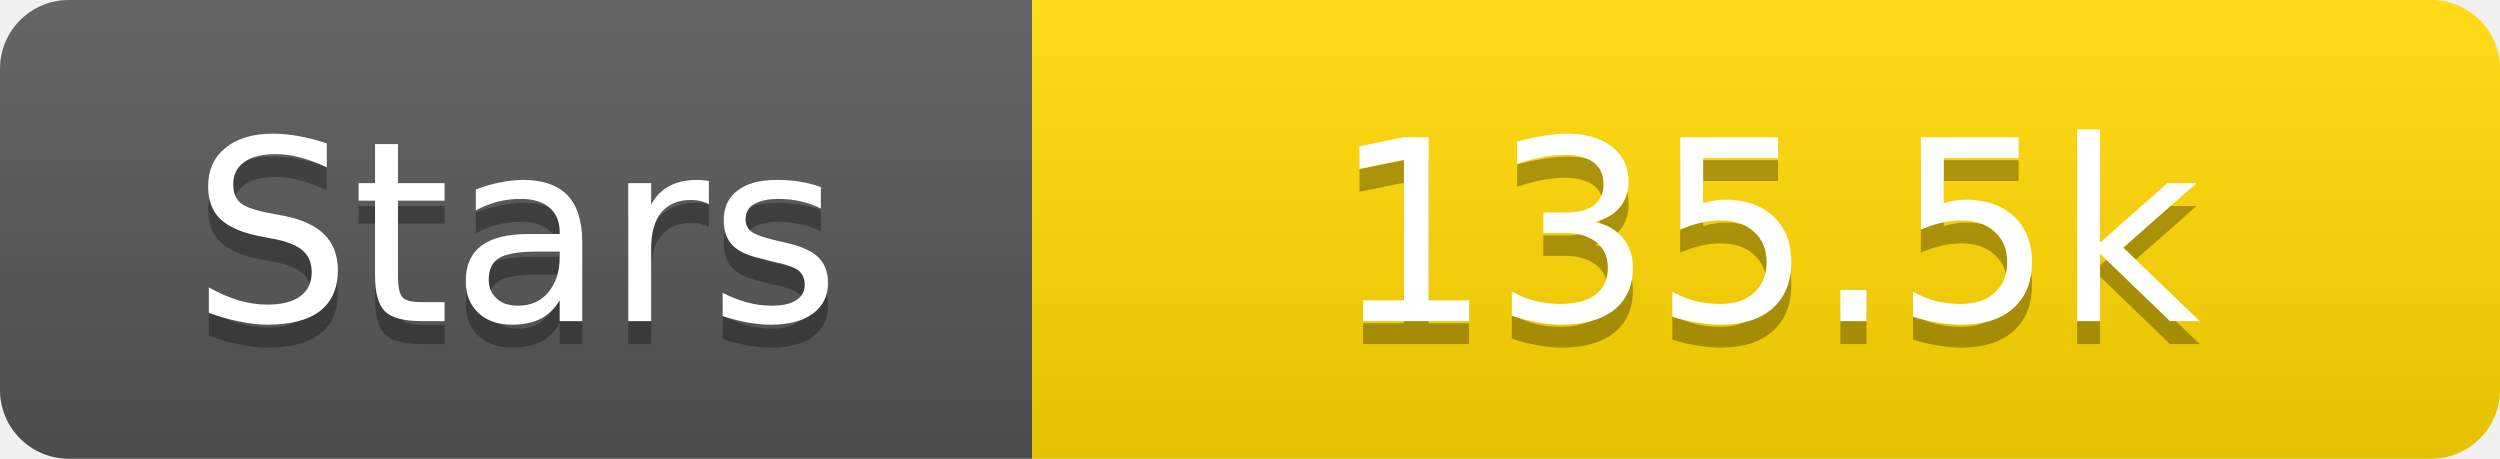
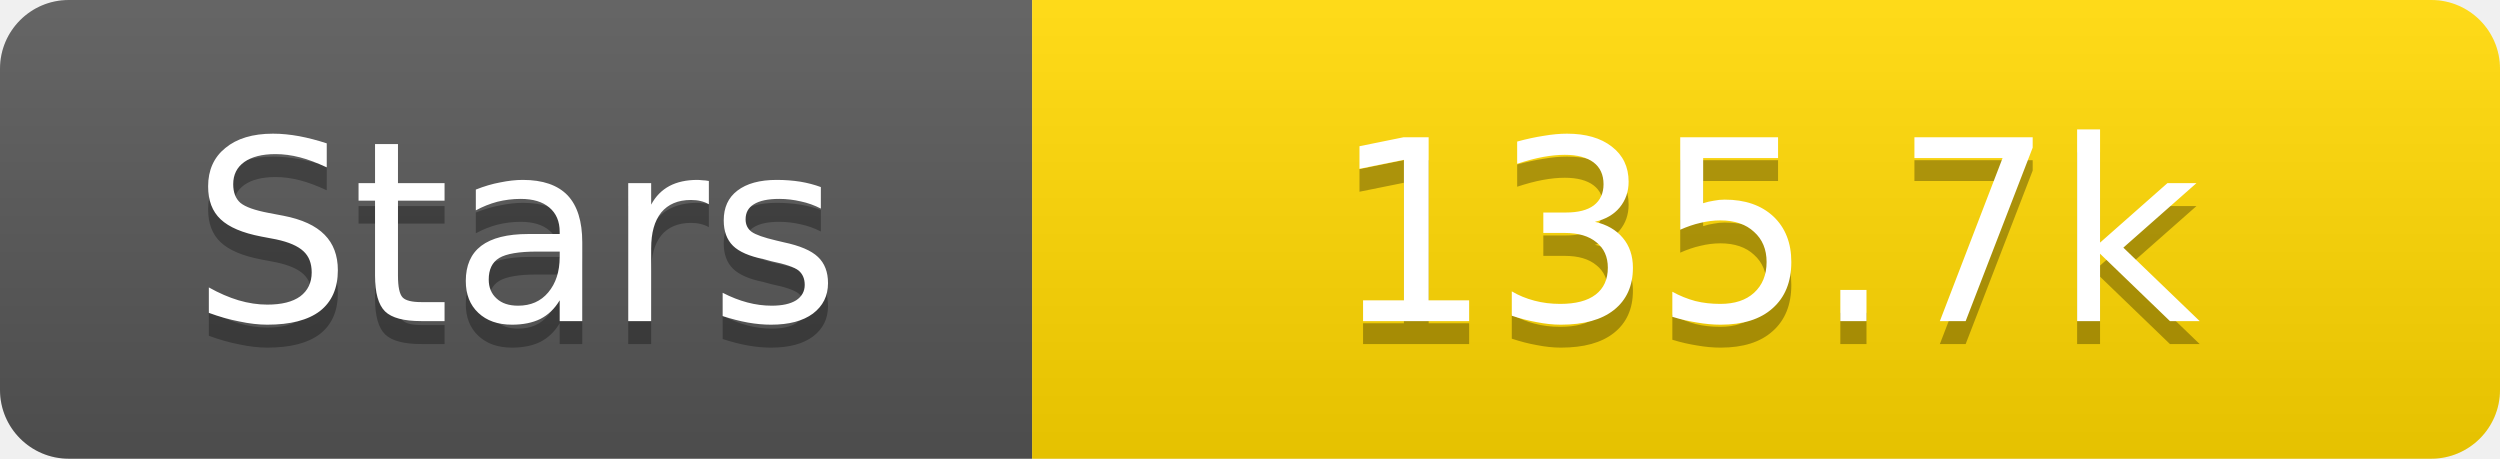
<svg xmlns="http://www.w3.org/2000/svg" width="109" height="20">
  <linearGradient id="s" x2="0" y2="100%">
    <stop offset="0" stop-color="#fff" stop-opacity=".1" />
    <stop offset="1" stop-opacity=".1" />
  </linearGradient>
  <clipPath id="r">
    <rect width="109" height="20" rx="3" fill="#fff" />
  </clipPath>
  <g clip-path="url(#r)">
    <rect width="45" height="20" fill="#555" />
    <rect x="45" width="64" height="20" fill="#ffd700" />
    <rect width="109" height="20" fill="url(#s)" />
  </g>
  <g fill="#fff" text-anchor="middle" font-family="Verdana,Geneva,DejaVu Sans,sans-serif" text-rendering="geometricPrecision" font-size="11">
    <text x="22.5" y="15" fill="#010101" fill-opacity=".3">Stars</text>
    <text x="22.5" y="14">Stars</text>
-     <text x="77.0" y="15" fill="#010101" fill-opacity=".3">135.5k</text>
-     <text x="77.0" y="14">135.5k</text>
+     <text x="77.0" y="15" fill="#010101" fill-opacity=".3">135.7k</text>
+     <text x="77.0" y="14">135.7k</text>
  </g>
</svg>
